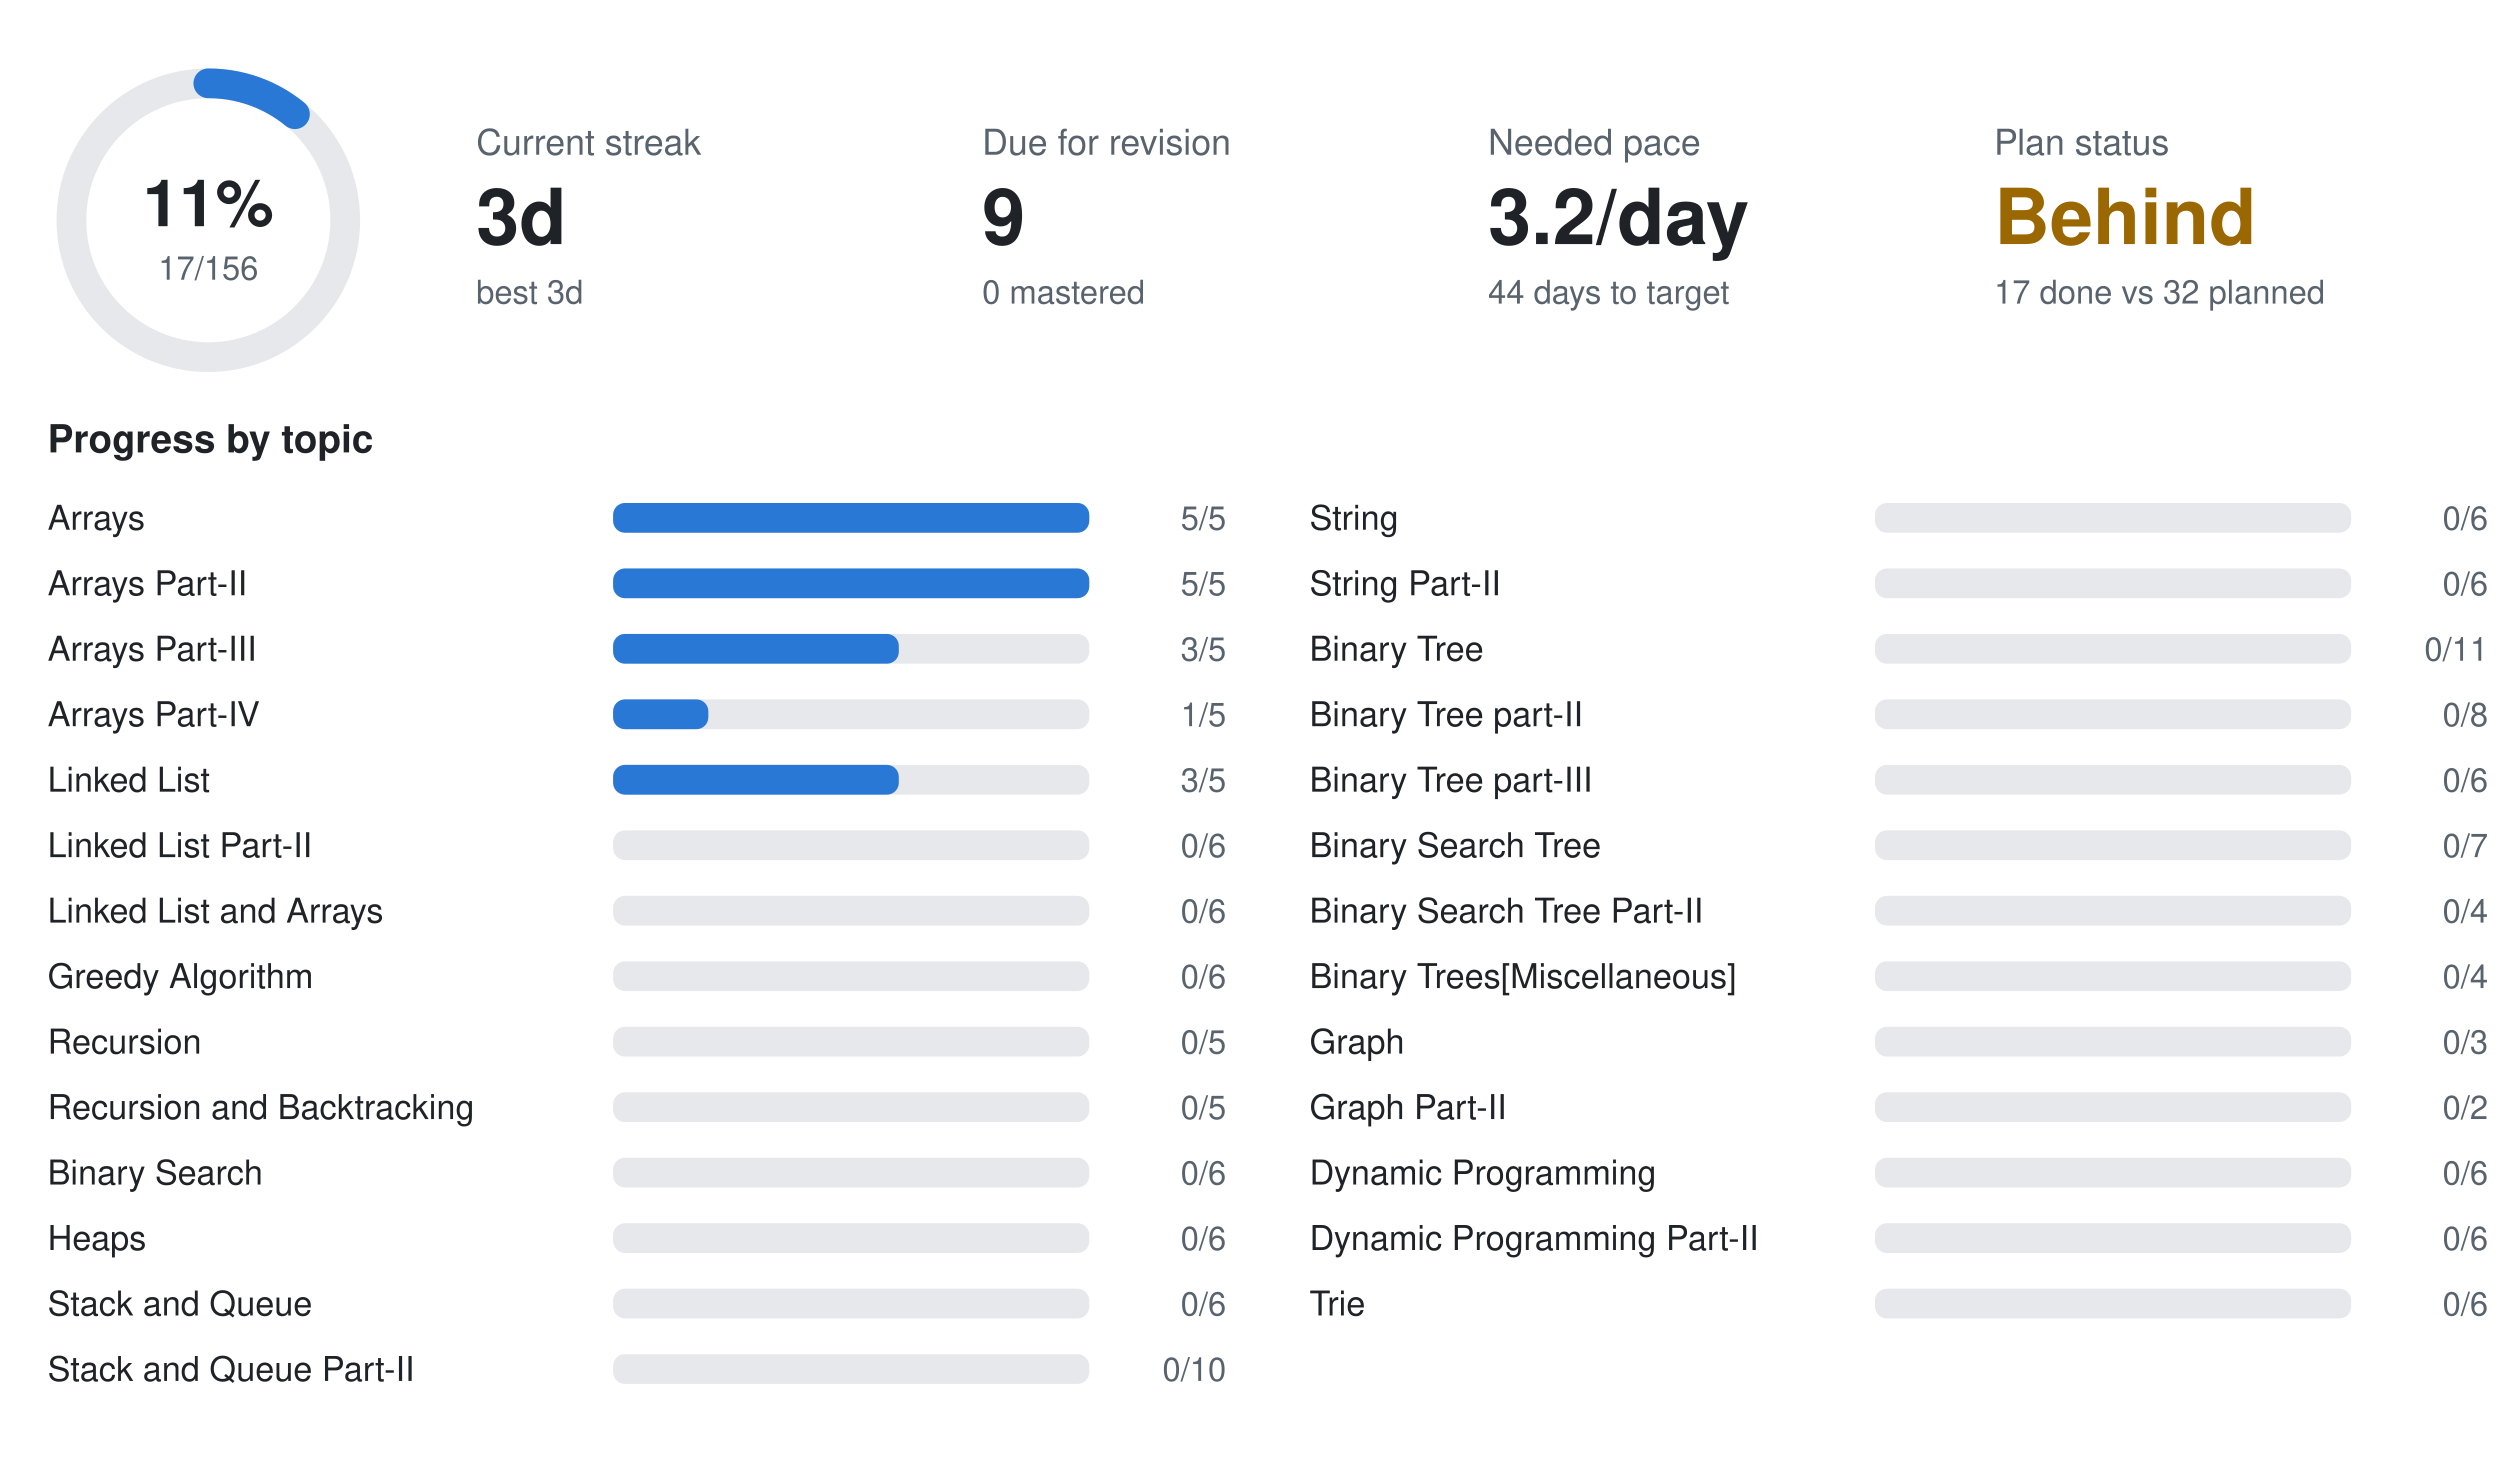
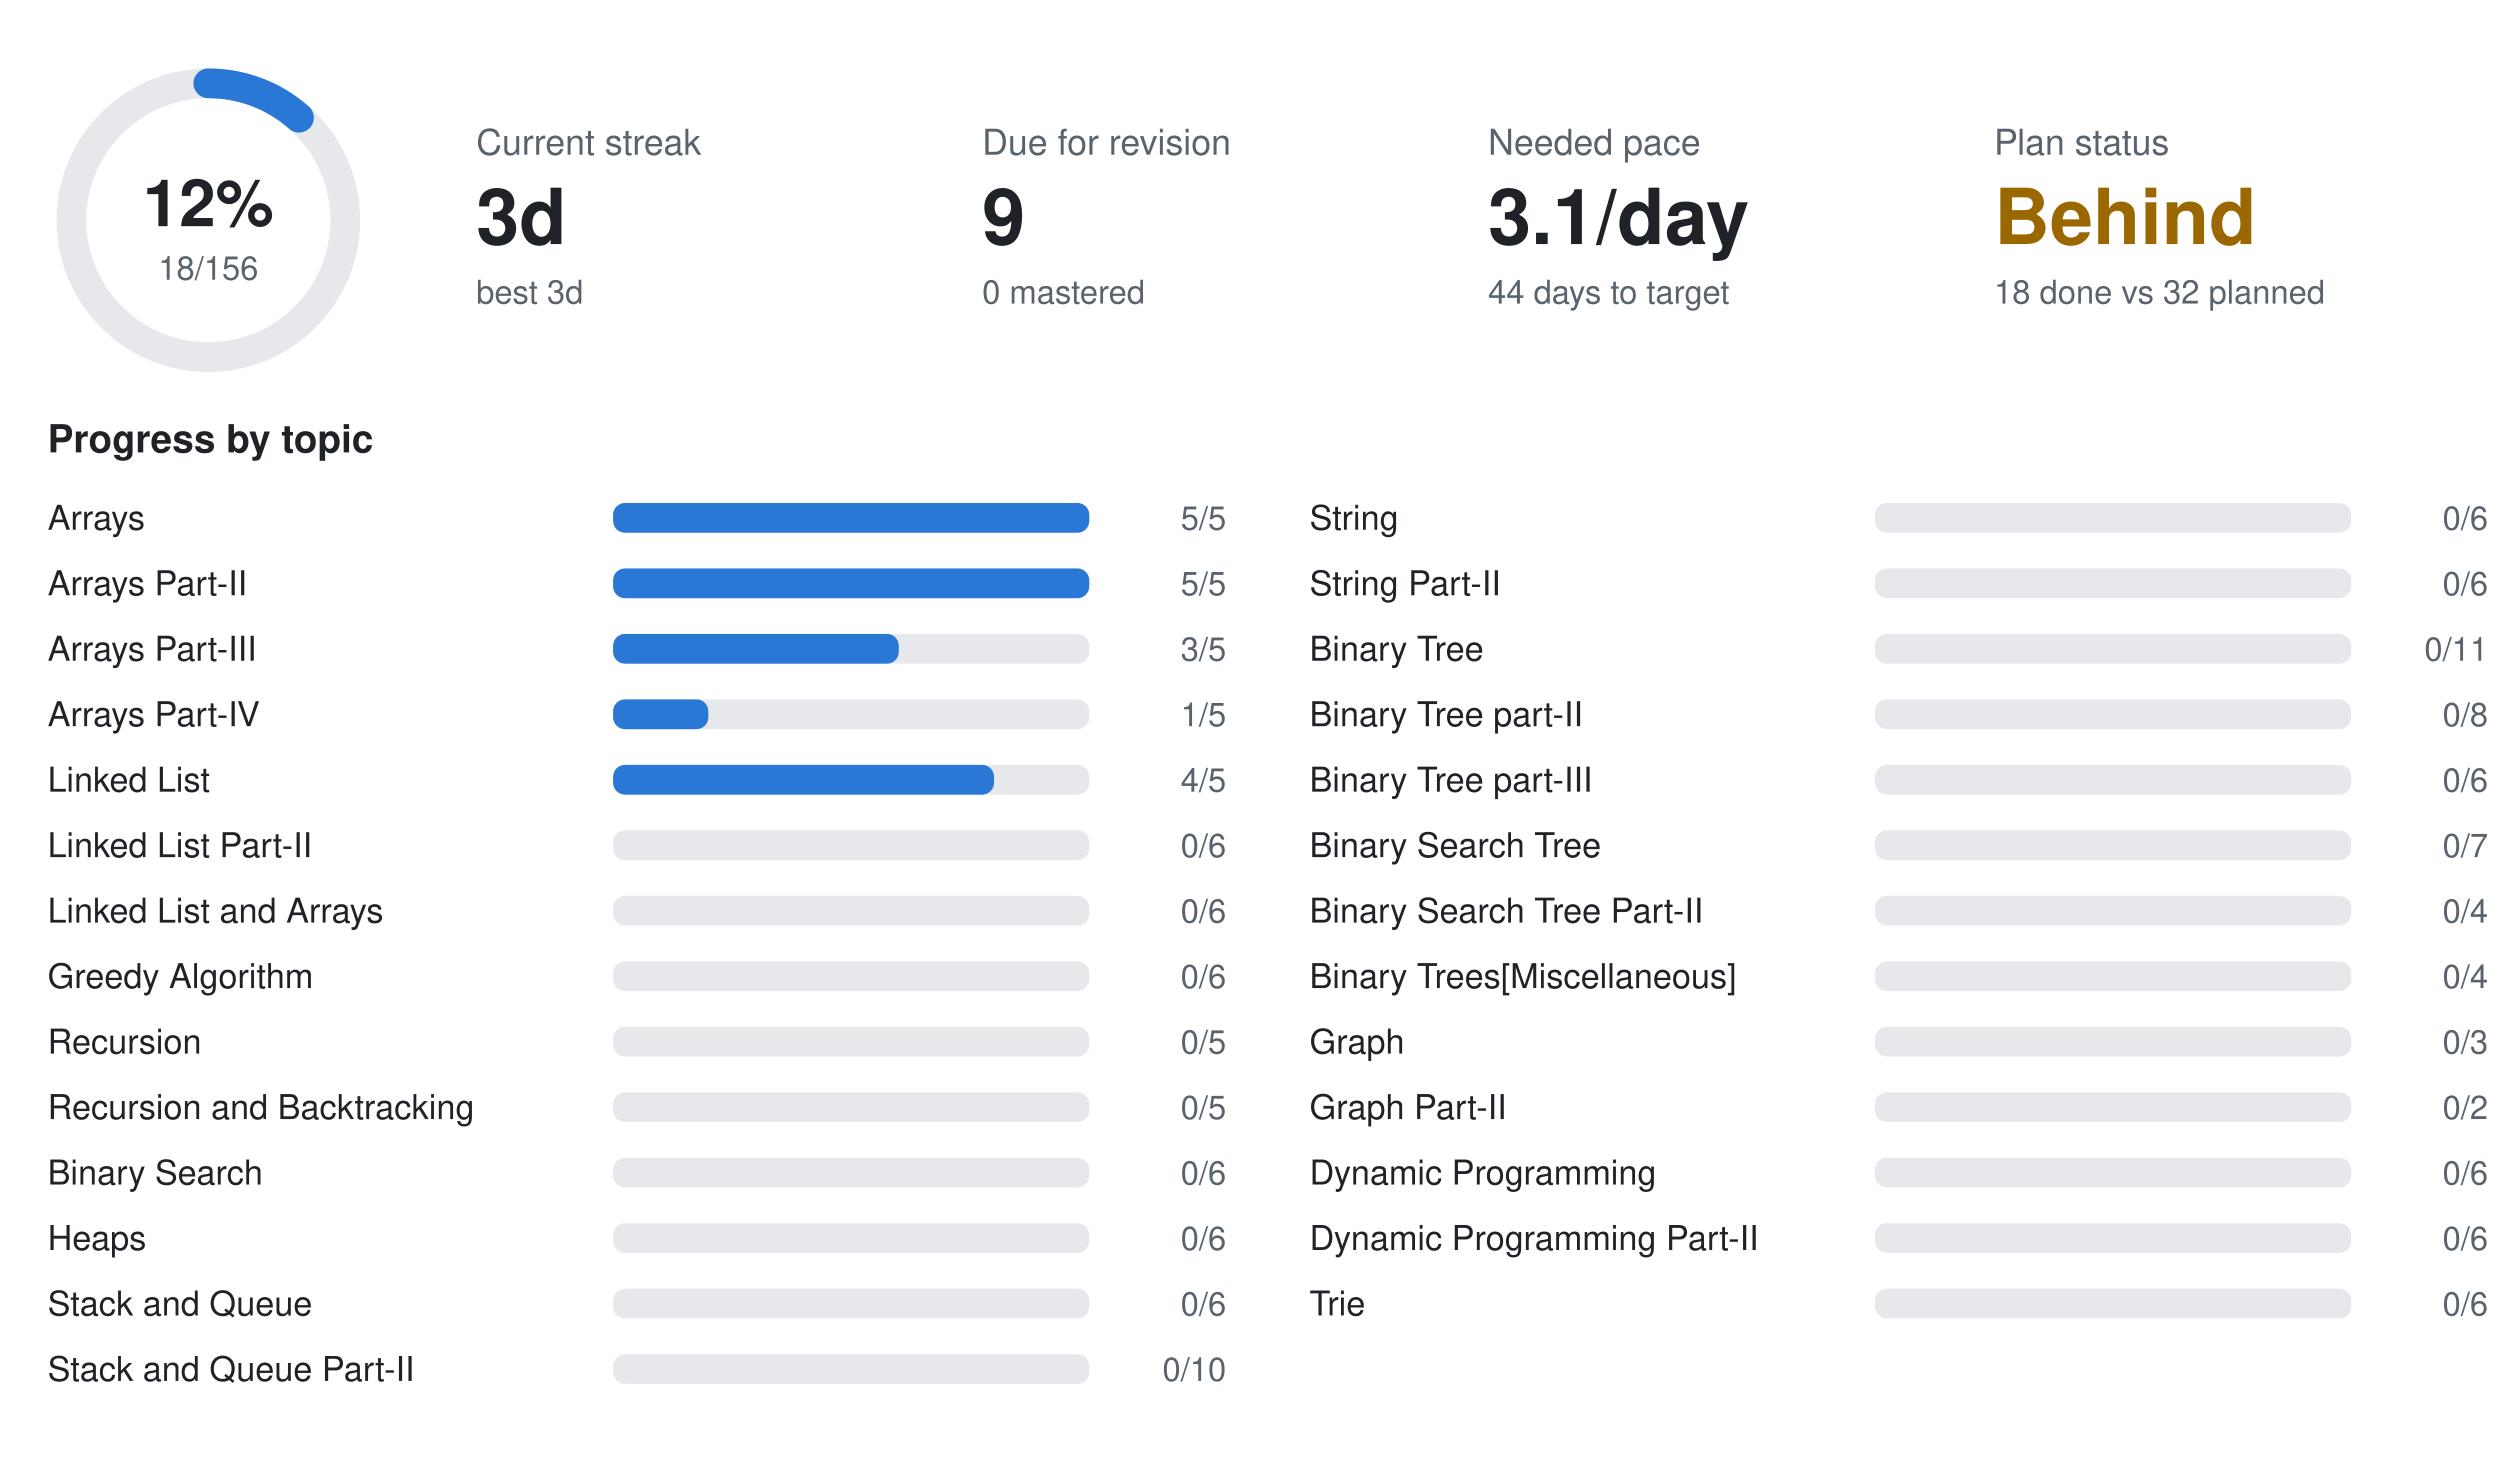
<svg xmlns="http://www.w3.org/2000/svg" width="840" height="490" viewBox="0 0 840 490" font-family="-apple-system,BlinkMacSystemFont,Segoe UI,Helvetica,Arial,sans-serif">
  <circle cx="70" cy="74" r="46" fill="none" stroke="#e6e8eb" stroke-width="10" />
-   <circle cx="70" cy="74" r="46" fill="none" stroke="#2a78d6" stroke-width="10" stroke-linecap="round" stroke-dasharray="31.5 289.0" transform="rotate(-90 70 74)" />
-   <text x="70" y="76" text-anchor="middle" font-size="22" font-weight="700" fill="#1f2328">11%</text>
-   <text x="70" y="94" text-anchor="middle" font-size="11" fill="#59636e">17/156</text>
+   <circle cx="70" cy="74" r="46" fill="none" stroke="#2a78d6" stroke-width="10" stroke-linecap="round" stroke-dasharray="33.3 289.0" transform="rotate(-90 70 74)" />
+   <text x="70" y="76" text-anchor="middle" font-size="22" font-weight="700" fill="#1f2328">12%</text>
+   <text x="70" y="94" text-anchor="middle" font-size="11" fill="#59636e">18/156</text>
  <text x="160" y="52" font-size="12" fill="#59636e">Current streak</text>
  <text x="160" y="82" font-size="26" font-weight="700" fill="#1f2328">3d</text>
  <text x="160" y="102" font-size="11" fill="#59636e">best 3d</text>
  <text x="330" y="52" font-size="12" fill="#59636e">Due for revision</text>
  <text x="330" y="82" font-size="26" font-weight="700" fill="#1f2328">9</text>
  <text x="330" y="102" font-size="11" fill="#59636e">0 mastered</text>
  <text x="500" y="52" font-size="12" fill="#59636e">Needed pace</text>
-   <text x="500" y="82" font-size="26" font-weight="700" fill="#1f2328">3.2/day</text>
+   <text x="500" y="82" font-size="26" font-weight="700" fill="#1f2328">3.1/day</text>
  <text x="500" y="102" font-size="11" fill="#59636e">44 days to target</text>
  <text x="670" y="52" font-size="12" fill="#59636e">Plan status</text>
  <text x="670" y="82" font-size="26" font-weight="700" fill="#9a6700">Behind</text>
-   <text x="670" y="102" font-size="11" fill="#59636e">17 done vs 32 planned</text>
+   <text x="670" y="102" font-size="11" fill="#59636e">18 done vs 32 planned</text>
  <text x="16" y="152" font-size="13" font-weight="600" fill="#1f2328">Progress by topic</text>
  <text x="16" y="178" font-size="11.5" fill="#1f2328">Arrays</text>
  <rect x="206" y="169" width="160" height="10" rx="4" fill="#e6e8eb" />
  <rect x="206" y="169" width="160.0" height="10" rx="4" fill="#2a78d6" />
  <text x="412" y="178" text-anchor="end" font-size="11" fill="#59636e">5/5</text>
  <text x="16" y="200" font-size="11.5" fill="#1f2328">Arrays Part-II</text>
  <rect x="206" y="191" width="160" height="10" rx="4" fill="#e6e8eb" />
  <rect x="206" y="191" width="160.0" height="10" rx="4" fill="#2a78d6" />
  <text x="412" y="200" text-anchor="end" font-size="11" fill="#59636e">5/5</text>
  <text x="16" y="222" font-size="11.5" fill="#1f2328">Arrays Part-III</text>
  <rect x="206" y="213" width="160" height="10" rx="4" fill="#e6e8eb" />
  <rect x="206" y="213" width="96.0" height="10" rx="4" fill="#2a78d6" />
  <text x="412" y="222" text-anchor="end" font-size="11" fill="#59636e">3/5</text>
  <text x="16" y="244" font-size="11.5" fill="#1f2328">Arrays Part-IV</text>
  <rect x="206" y="235" width="160" height="10" rx="4" fill="#e6e8eb" />
  <rect x="206" y="235" width="32.0" height="10" rx="4" fill="#2a78d6" />
  <text x="412" y="244" text-anchor="end" font-size="11" fill="#59636e">1/5</text>
  <text x="16" y="266" font-size="11.5" fill="#1f2328">Linked List</text>
  <rect x="206" y="257" width="160" height="10" rx="4" fill="#e6e8eb" />
-   <rect x="206" y="257" width="96.0" height="10" rx="4" fill="#2a78d6" />
-   <text x="412" y="266" text-anchor="end" font-size="11" fill="#59636e">3/5</text>
+   <rect x="206" y="257" width="128.0" height="10" rx="4" fill="#2a78d6" />
+   <text x="412" y="266" text-anchor="end" font-size="11" fill="#59636e">4/5</text>
  <text x="16" y="288" font-size="11.5" fill="#1f2328">Linked List Part-II</text>
  <rect x="206" y="279" width="160" height="10" rx="4" fill="#e6e8eb" />
  <text x="412" y="288" text-anchor="end" font-size="11" fill="#59636e">0/6</text>
  <text x="16" y="310" font-size="11.5" fill="#1f2328">Linked List and Arrays</text>
  <rect x="206" y="301" width="160" height="10" rx="4" fill="#e6e8eb" />
  <text x="412" y="310" text-anchor="end" font-size="11" fill="#59636e">0/6</text>
  <text x="16" y="332" font-size="11.5" fill="#1f2328">Greedy Algorithm</text>
  <rect x="206" y="323" width="160" height="10" rx="4" fill="#e6e8eb" />
  <text x="412" y="332" text-anchor="end" font-size="11" fill="#59636e">0/6</text>
  <text x="16" y="354" font-size="11.5" fill="#1f2328">Recursion</text>
  <rect x="206" y="345" width="160" height="10" rx="4" fill="#e6e8eb" />
  <text x="412" y="354" text-anchor="end" font-size="11" fill="#59636e">0/5</text>
  <text x="16" y="376" font-size="11.5" fill="#1f2328">Recursion and Backtracking</text>
  <rect x="206" y="367" width="160" height="10" rx="4" fill="#e6e8eb" />
  <text x="412" y="376" text-anchor="end" font-size="11" fill="#59636e">0/5</text>
  <text x="16" y="398" font-size="11.5" fill="#1f2328">Binary Search</text>
  <rect x="206" y="389" width="160" height="10" rx="4" fill="#e6e8eb" />
  <text x="412" y="398" text-anchor="end" font-size="11" fill="#59636e">0/6</text>
  <text x="16" y="420" font-size="11.5" fill="#1f2328">Heaps</text>
  <rect x="206" y="411" width="160" height="10" rx="4" fill="#e6e8eb" />
  <text x="412" y="420" text-anchor="end" font-size="11" fill="#59636e">0/6</text>
  <text x="16" y="442" font-size="11.5" fill="#1f2328">Stack and Queue</text>
  <rect x="206" y="433" width="160" height="10" rx="4" fill="#e6e8eb" />
  <text x="412" y="442" text-anchor="end" font-size="11" fill="#59636e">0/6</text>
  <text x="16" y="464" font-size="11.5" fill="#1f2328">Stack and Queue Part-II</text>
  <rect x="206" y="455" width="160" height="10" rx="4" fill="#e6e8eb" />
  <text x="412" y="464" text-anchor="end" font-size="11" fill="#59636e">0/10</text>
  <text x="440" y="178" font-size="11.5" fill="#1f2328">String</text>
  <rect x="630" y="169" width="160" height="10" rx="4" fill="#e6e8eb" />
  <text x="836" y="178" text-anchor="end" font-size="11" fill="#59636e">0/6</text>
  <text x="440" y="200" font-size="11.5" fill="#1f2328">String Part-II</text>
  <rect x="630" y="191" width="160" height="10" rx="4" fill="#e6e8eb" />
  <text x="836" y="200" text-anchor="end" font-size="11" fill="#59636e">0/6</text>
  <text x="440" y="222" font-size="11.5" fill="#1f2328">Binary Tree</text>
  <rect x="630" y="213" width="160" height="10" rx="4" fill="#e6e8eb" />
  <text x="836" y="222" text-anchor="end" font-size="11" fill="#59636e">0/11</text>
  <text x="440" y="244" font-size="11.5" fill="#1f2328">Binary Tree part-II</text>
  <rect x="630" y="235" width="160" height="10" rx="4" fill="#e6e8eb" />
  <text x="836" y="244" text-anchor="end" font-size="11" fill="#59636e">0/8</text>
  <text x="440" y="266" font-size="11.5" fill="#1f2328">Binary Tree part-III</text>
  <rect x="630" y="257" width="160" height="10" rx="4" fill="#e6e8eb" />
  <text x="836" y="266" text-anchor="end" font-size="11" fill="#59636e">0/6</text>
  <text x="440" y="288" font-size="11.5" fill="#1f2328">Binary Search Tree</text>
  <rect x="630" y="279" width="160" height="10" rx="4" fill="#e6e8eb" />
  <text x="836" y="288" text-anchor="end" font-size="11" fill="#59636e">0/7</text>
  <text x="440" y="310" font-size="11.5" fill="#1f2328">Binary Search Tree Part-II</text>
  <rect x="630" y="301" width="160" height="10" rx="4" fill="#e6e8eb" />
  <text x="836" y="310" text-anchor="end" font-size="11" fill="#59636e">0/4</text>
  <text x="440" y="332" font-size="11.5" fill="#1f2328">Binary Trees[Miscellaneous]</text>
  <rect x="630" y="323" width="160" height="10" rx="4" fill="#e6e8eb" />
  <text x="836" y="332" text-anchor="end" font-size="11" fill="#59636e">0/4</text>
  <text x="440" y="354" font-size="11.5" fill="#1f2328">Graph</text>
  <rect x="630" y="345" width="160" height="10" rx="4" fill="#e6e8eb" />
  <text x="836" y="354" text-anchor="end" font-size="11" fill="#59636e">0/3</text>
  <text x="440" y="376" font-size="11.5" fill="#1f2328">Graph Part-II</text>
  <rect x="630" y="367" width="160" height="10" rx="4" fill="#e6e8eb" />
  <text x="836" y="376" text-anchor="end" font-size="11" fill="#59636e">0/2</text>
  <text x="440" y="398" font-size="11.5" fill="#1f2328">Dynamic Programming</text>
  <rect x="630" y="389" width="160" height="10" rx="4" fill="#e6e8eb" />
  <text x="836" y="398" text-anchor="end" font-size="11" fill="#59636e">0/6</text>
  <text x="440" y="420" font-size="11.5" fill="#1f2328">Dynamic Programming Part-II</text>
  <rect x="630" y="411" width="160" height="10" rx="4" fill="#e6e8eb" />
  <text x="836" y="420" text-anchor="end" font-size="11" fill="#59636e">0/6</text>
  <text x="440" y="442" font-size="11.5" fill="#1f2328">Trie</text>
  <rect x="630" y="433" width="160" height="10" rx="4" fill="#e6e8eb" />
  <text x="836" y="442" text-anchor="end" font-size="11" fill="#59636e">0/6</text>
</svg>
